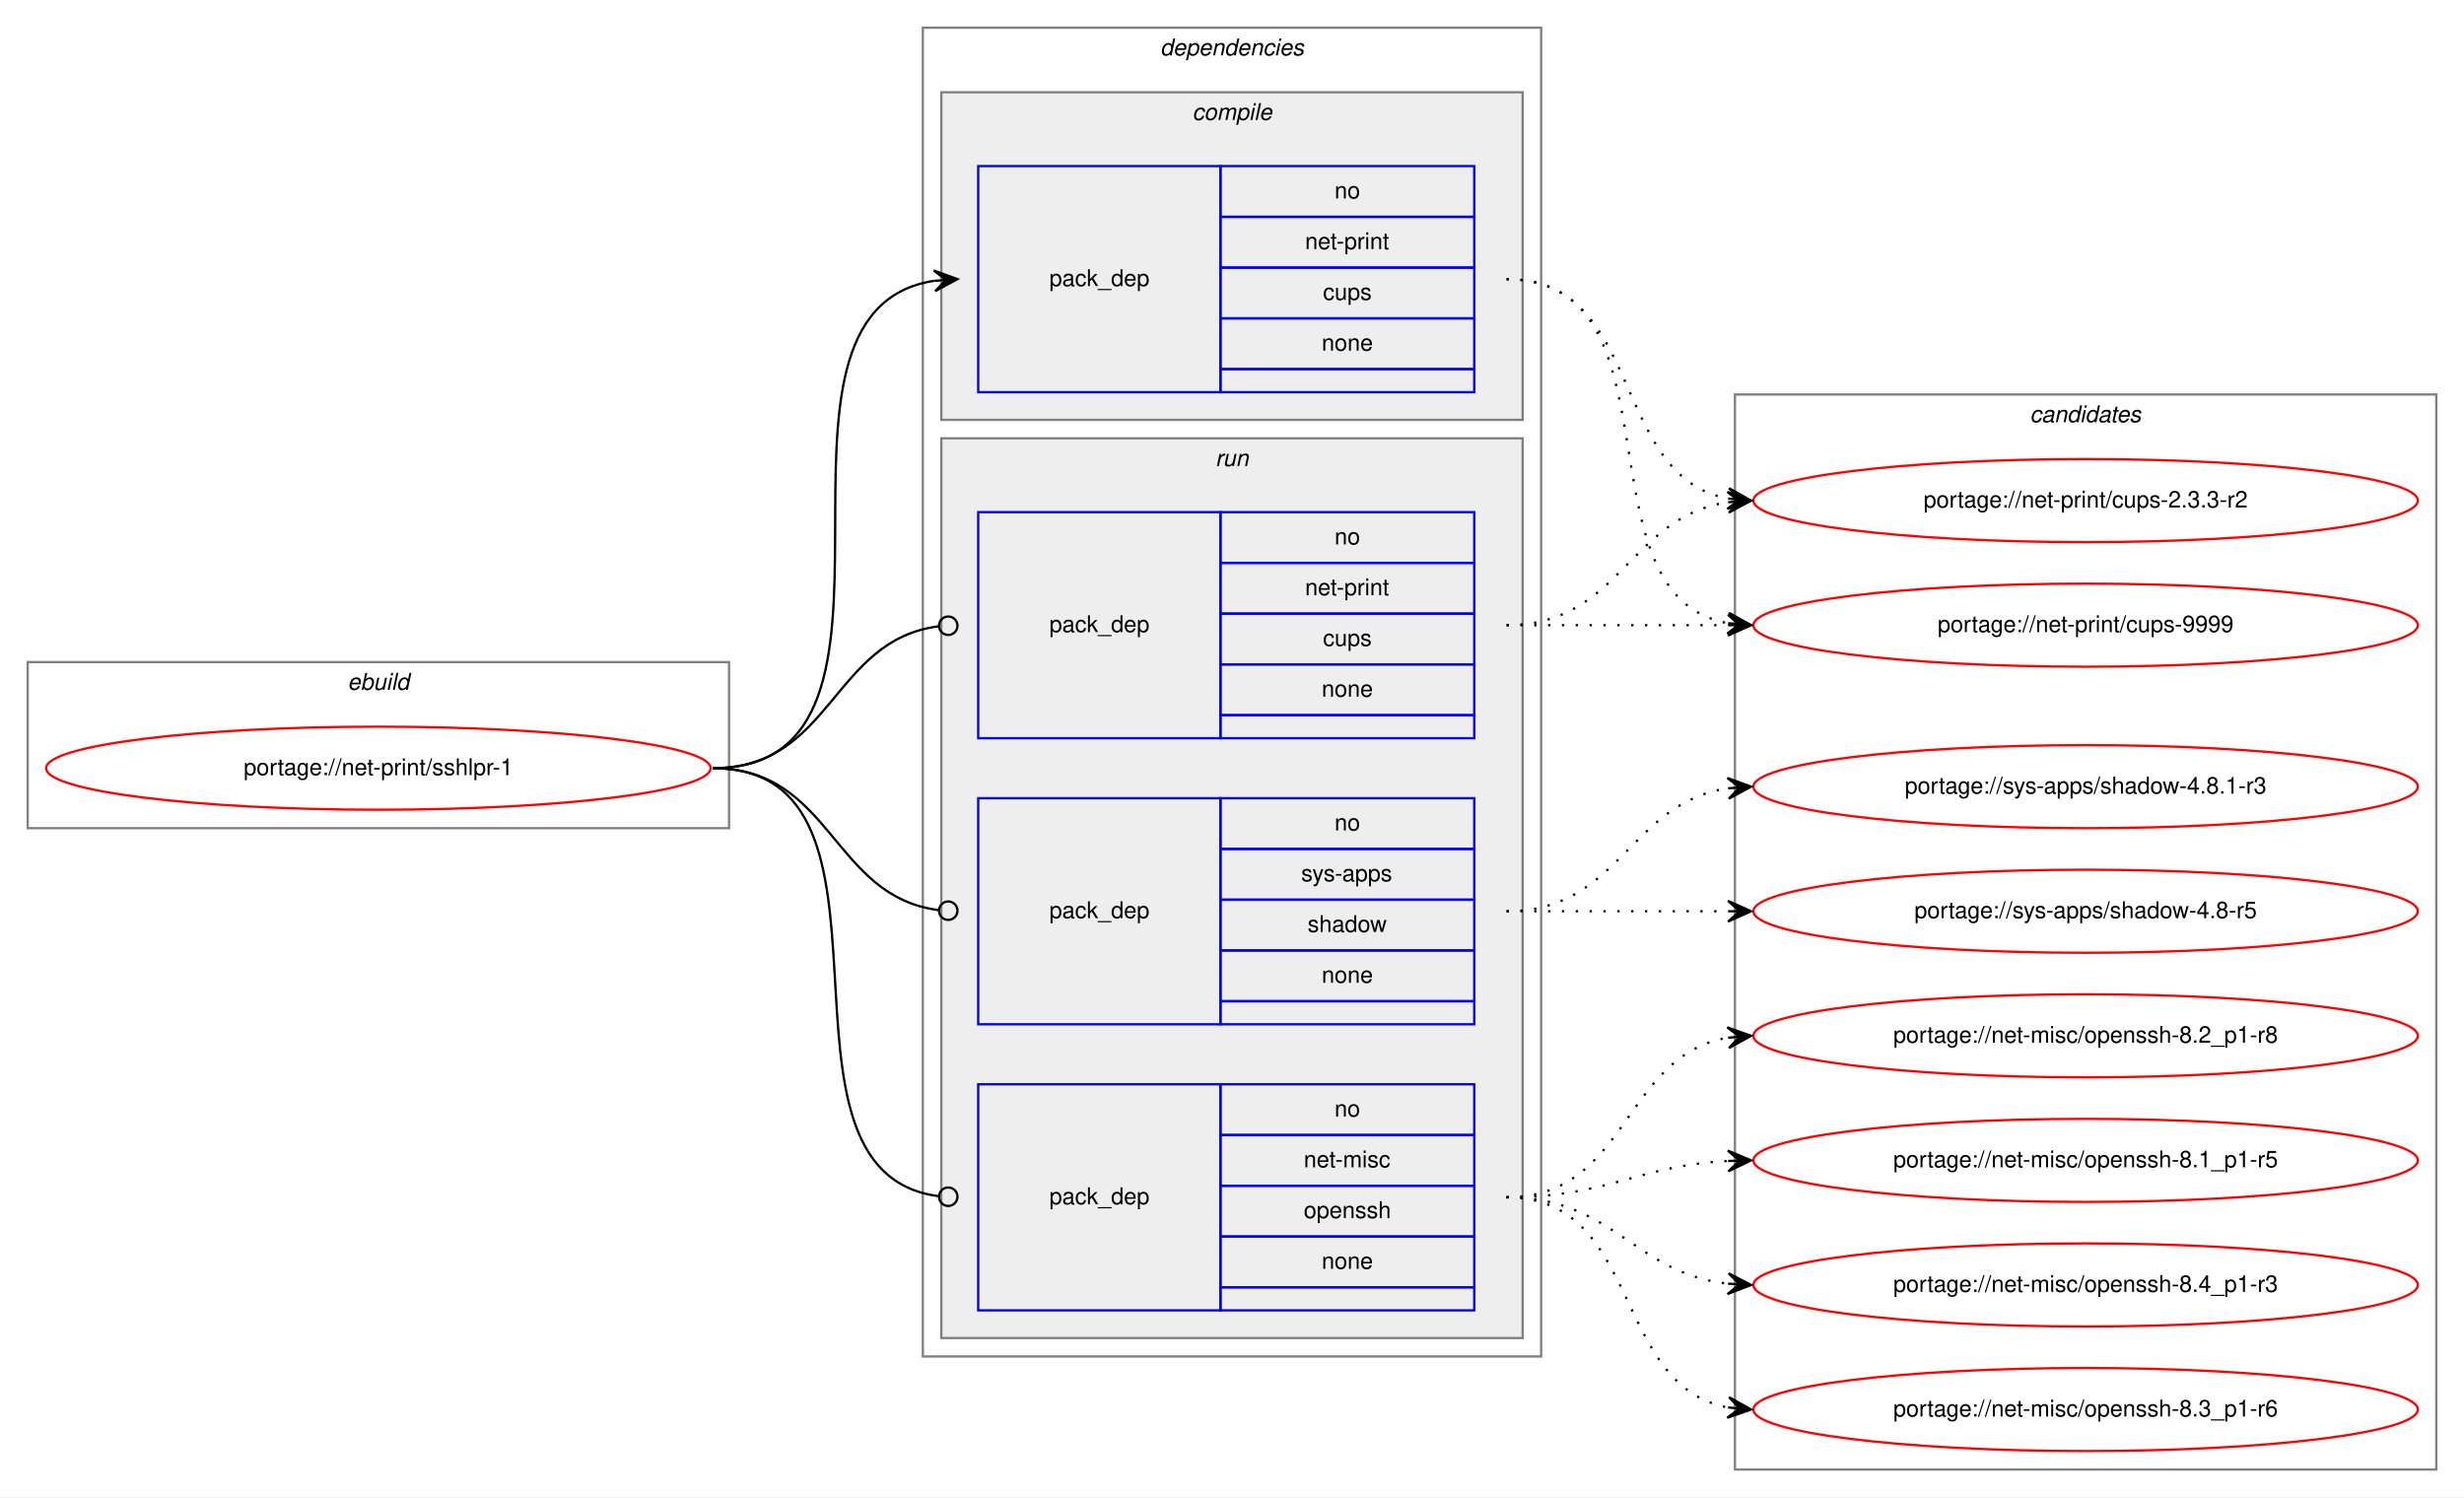
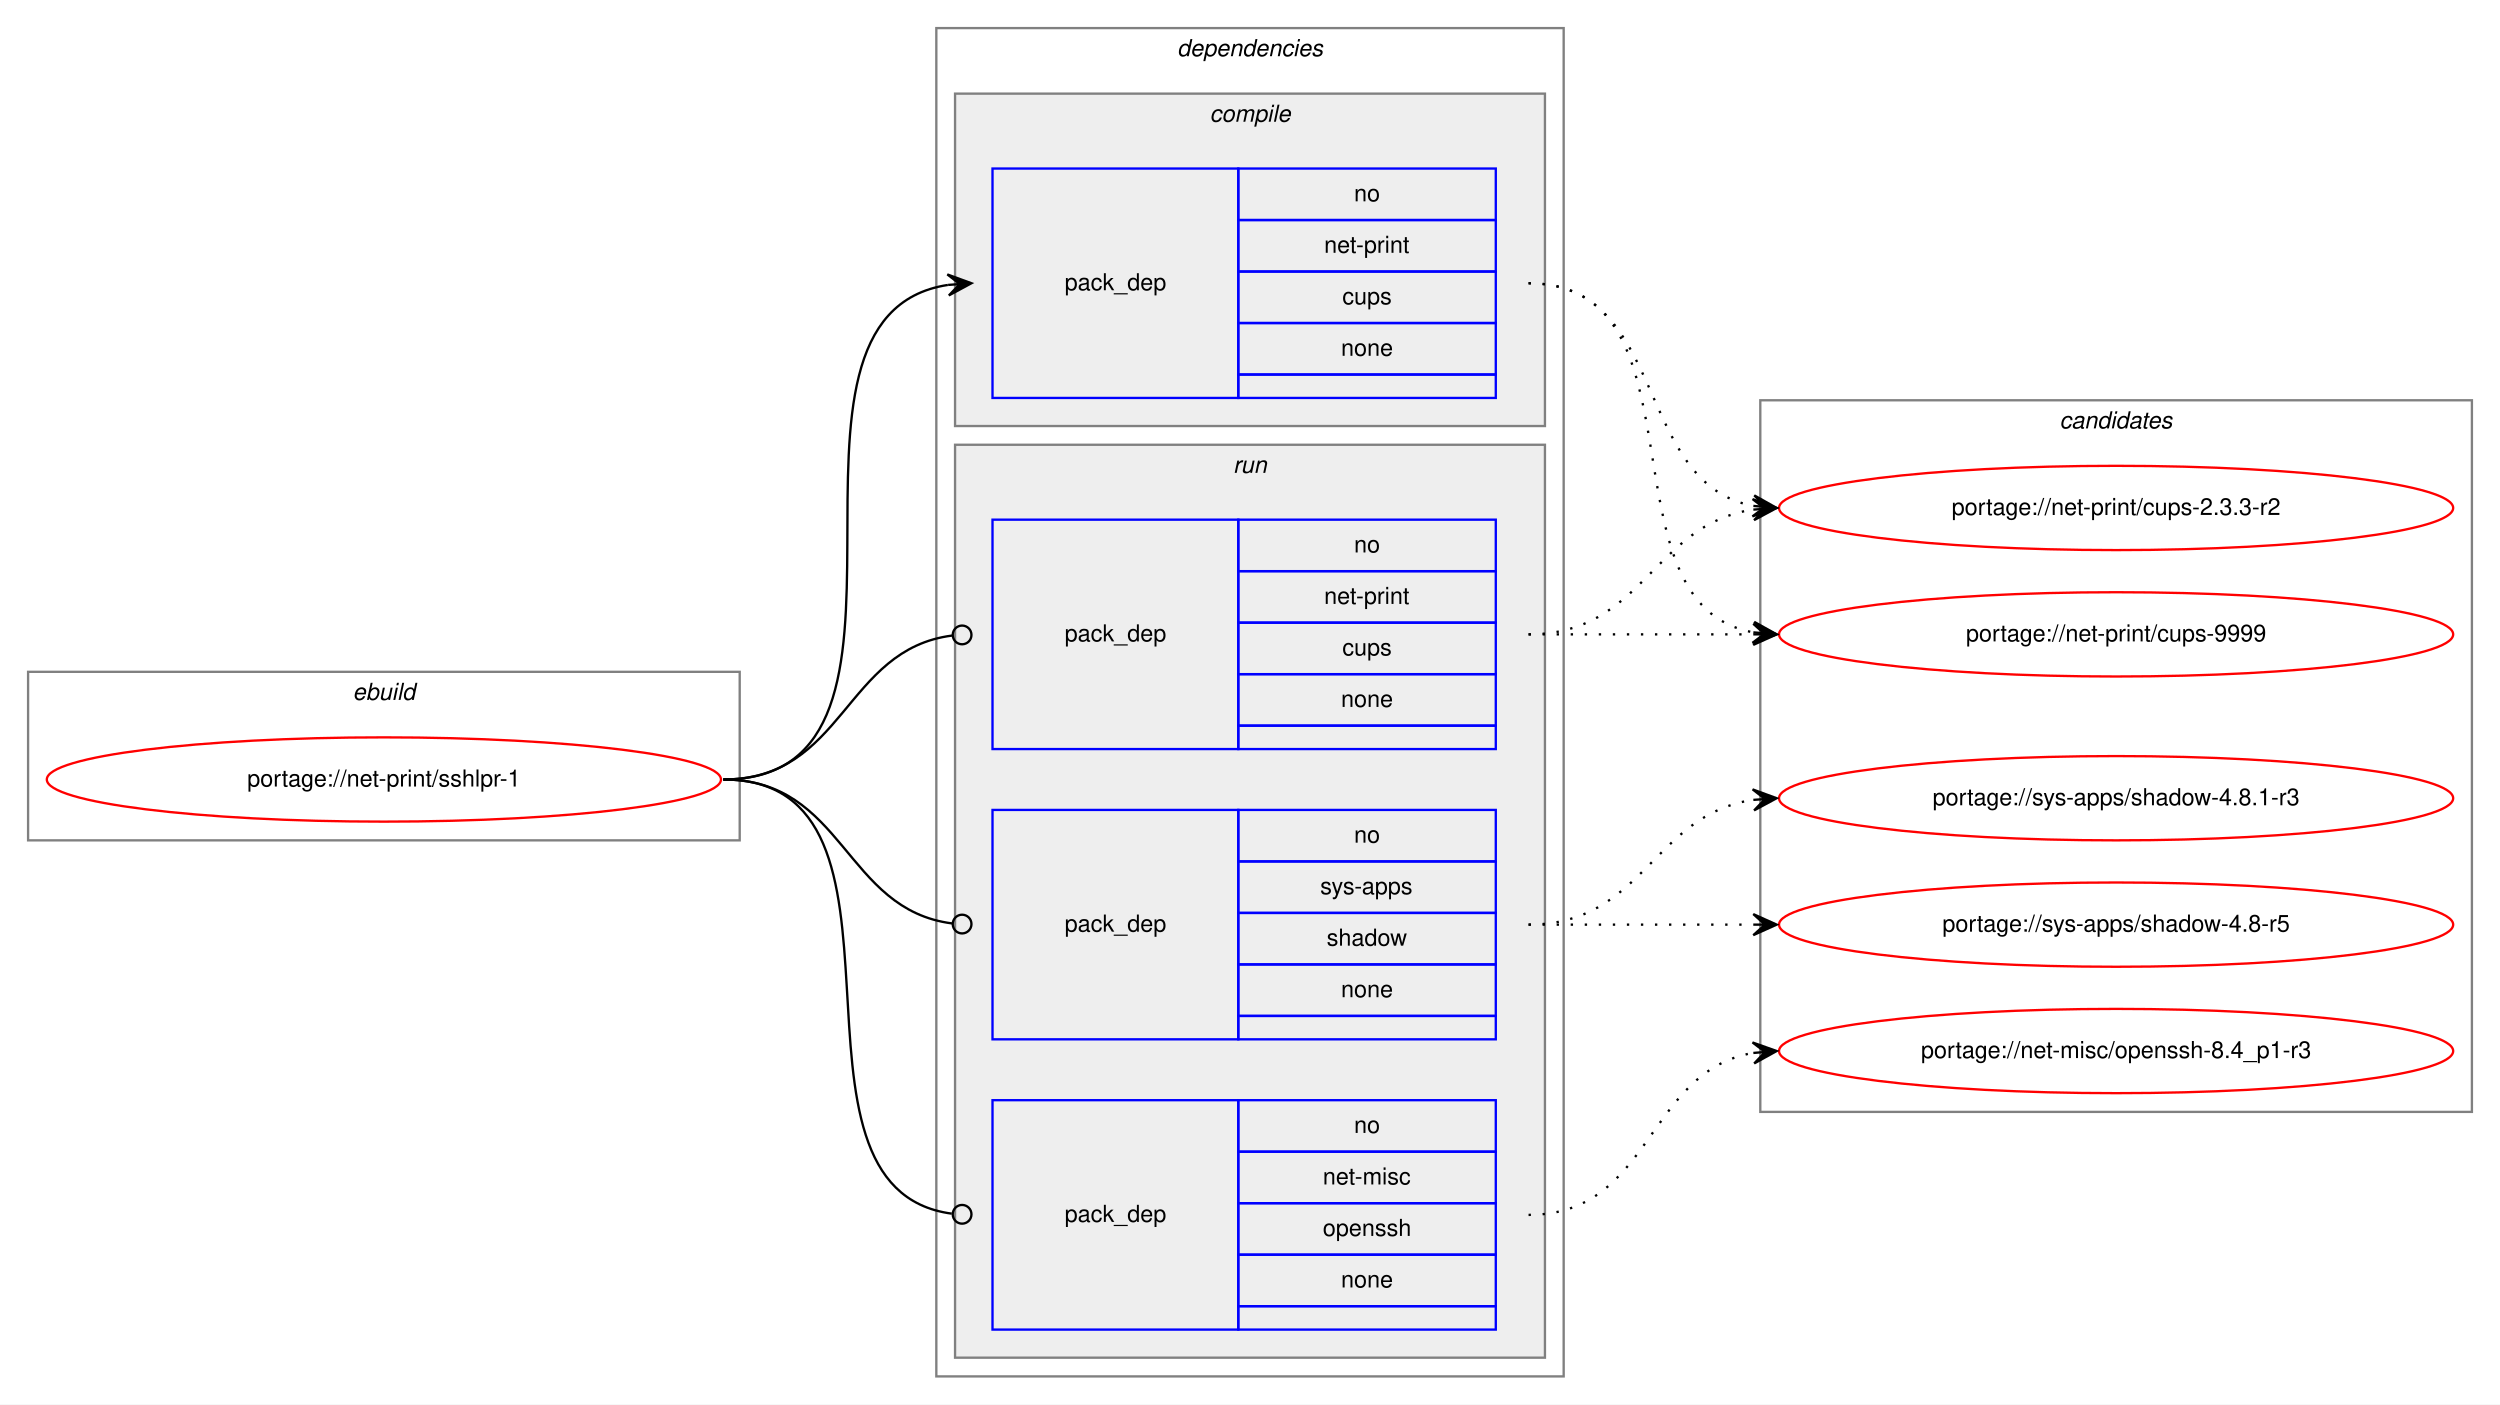
- <svg xmlns="http://www.w3.org/2000/svg" xmlns:xlink="http://www.w3.org/1999/xlink" width="1068pt" height="649pt" viewBox="0.00 0.00 1068.00 649.00">
-   <g id="graph0" class="graph" transform="scale(1 1) rotate(0) translate(4 645)">
-     <polygon fill="white" stroke="transparent" points="-4,4 -4,-645 1064,-645 1064,4 -4,4" />
+ <svg xmlns="http://www.w3.org/2000/svg" xmlns:xlink="http://www.w3.org/1999/xlink" width="1068pt" height="600pt" viewBox="0.00 0.00 1068.00 600.00">
+   <g id="graph0" class="graph" transform="scale(1 1) rotate(0) translate(4 596)">
+     <polygon fill="white" stroke="transparent" points="-4,4 -4,-596 1064,-596 1064,4 -4,4" />
    <g id="clust1" class="cluster">
-       <polygon fill="none" stroke="gray" points="8,-286 8,-358 312,-358 312,-286 8,-286" />
-       <text text-anchor="start" x="146.66" y="-346" font-family="Helvetica,sans-Serif" font-style="italic" font-size="10.00">ebuild</text>
+       <polygon fill="none" stroke="gray" points="8,-237 8,-309 312,-309 312,-237 8,-237" />
+       <text text-anchor="start" x="146.66" y="-297" font-family="Helvetica,sans-Serif" font-style="italic" font-size="10.00">ebuild</text>
    </g>
    <g id="clust2" class="cluster">
-       <polygon fill="none" stroke="gray" points="396,-57 396,-633 664,-633 664,-57 396,-57" />
-       <text text-anchor="start" x="498.88" y="-621" font-family="Helvetica,sans-Serif" font-style="italic" font-size="10.00">dependencies</text>
+       <polygon fill="none" stroke="gray" points="396,-8 396,-584 664,-584 664,-8 396,-8" />
+       <text text-anchor="start" x="498.88" y="-572" font-family="Helvetica,sans-Serif" font-style="italic" font-size="10.00">dependencies</text>
    </g>
    <g id="clust3" class="cluster">
-       <polygon fill="#eeeeee" stroke="gray" points="404,-463 404,-605 656,-605 656,-463 404,-463" />
-       <text text-anchor="start" x="512.78" y="-593" font-family="Helvetica,sans-Serif" font-style="italic" font-size="10.00">compile</text>
+       <polygon fill="#eeeeee" stroke="gray" points="404,-414 404,-556 656,-556 656,-414 404,-414" />
+       <text text-anchor="start" x="512.78" y="-544" font-family="Helvetica,sans-Serif" font-style="italic" font-size="10.00">compile</text>
    </g>
    <g id="clust6" class="cluster">
-       <polygon fill="#eeeeee" stroke="gray" points="404,-65 404,-455 656,-455 656,-65 404,-65" />
-       <text text-anchor="start" x="522.78" y="-443" font-family="Helvetica,sans-Serif" font-style="italic" font-size="10.00">run</text>
+       <polygon fill="#eeeeee" stroke="gray" points="404,-16 404,-406 656,-406 656,-16 404,-16" />
+       <text text-anchor="start" x="522.78" y="-394" font-family="Helvetica,sans-Serif" font-style="italic" font-size="10.00">run</text>
    </g>
    <g id="clust10" class="cluster">
-       <polygon fill="none" stroke="gray" points="748,-8 748,-474 1052,-474 1052,-8 748,-8" />
-       <text text-anchor="start" x="875.82" y="-462" font-family="Helvetica,sans-Serif" font-style="italic" font-size="10.00">candidates</text>
+       <polygon fill="none" stroke="gray" points="748,-121 748,-425 1052,-425 1052,-121 748,-121" />
+       <text text-anchor="start" x="875.82" y="-413" font-family="Helvetica,sans-Serif" font-style="italic" font-size="10.00">candidates</text>
    </g>
    <g id="node1" class="node">
      <g id="a_node1">
        <a xlink:href="../net-print/sshlpr-1.svg" xlink:title="portage://net-print/sshlpr-1">
-           <ellipse fill="none" stroke="red" cx="160" cy="-312" rx="144" ry="18" />
-           <text text-anchor="middle" x="160" y="-309" font-family="Helvetica,sans-Serif" font-size="10.00">portage://net-print/sshlpr-1</text>
+           <ellipse fill="none" stroke="red" cx="160" cy="-263" rx="144" ry="18" />
+           <text text-anchor="middle" x="160" y="-260" font-family="Helvetica,sans-Serif" font-size="10.00">portage://net-print/sshlpr-1</text>
        </a>
      </g>
    </g>
    <g id="node2" class="node">
-       <polygon fill="none" stroke="blue" points="420,-475 420,-573 525,-573 525,-475 420,-475" />
-       <text text-anchor="start" x="450.82" y="-521" font-family="Helvetica,sans-Serif" font-size="10.00">pack_dep</text>
-       <polygon fill="none" stroke="blue" points="525,-551 525,-573 635,-573 635,-551 525,-551" />
-       <text text-anchor="start" x="574.44" y="-559" font-family="Helvetica,sans-Serif" font-size="10.00">no</text>
-       <polygon fill="none" stroke="blue" points="525,-529 525,-551 635,-551 635,-529 525,-529" />
-       <text text-anchor="start" x="561.66" y="-537" font-family="Helvetica,sans-Serif" font-size="10.00">net-print</text>
-       <polygon fill="none" stroke="blue" points="525,-507 525,-529 635,-529 635,-507 525,-507" />
-       <text text-anchor="start" x="569.44" y="-515" font-family="Helvetica,sans-Serif" font-size="10.00">cups</text>
-       <polygon fill="none" stroke="blue" points="525,-485 525,-507 635,-507 635,-485 525,-485" />
-       <text text-anchor="start" x="568.88" y="-493" font-family="Helvetica,sans-Serif" font-size="10.00">none</text>
-       <polygon fill="none" stroke="blue" points="525,-475 525,-485 635,-485 635,-475 525,-475" />
+       <polygon fill="none" stroke="blue" points="420,-426 420,-524 525,-524 525,-426 420,-426" />
+       <text text-anchor="start" x="450.82" y="-472" font-family="Helvetica,sans-Serif" font-size="10.00">pack_dep</text>
+       <polygon fill="none" stroke="blue" points="525,-502 525,-524 635,-524 635,-502 525,-502" />
+       <text text-anchor="start" x="574.44" y="-510" font-family="Helvetica,sans-Serif" font-size="10.00">no</text>
+       <polygon fill="none" stroke="blue" points="525,-480 525,-502 635,-502 635,-480 525,-480" />
+       <text text-anchor="start" x="561.66" y="-488" font-family="Helvetica,sans-Serif" font-size="10.00">net-print</text>
+       <polygon fill="none" stroke="blue" points="525,-458 525,-480 635,-480 635,-458 525,-458" />
+       <text text-anchor="start" x="569.44" y="-466" font-family="Helvetica,sans-Serif" font-size="10.00">cups</text>
+       <polygon fill="none" stroke="blue" points="525,-436 525,-458 635,-458 635,-436 525,-436" />
+       <text text-anchor="start" x="568.88" y="-444" font-family="Helvetica,sans-Serif" font-size="10.00">none</text>
+       <polygon fill="none" stroke="blue" points="525,-426 525,-436 635,-436 635,-426 525,-426" />
    </g>
    <g id="edge1" class="edge">
-       <path fill="none" stroke="black" d="M305,-312C406.74,-312 312.57,-509.76 400.92,-523.27" />
-       <polygon fill="black" stroke="black" points="411,-524 400.7,-527.77 406.01,-523.64 401.03,-523.28 401.03,-523.28 401.03,-523.28 406.01,-523.64 401.35,-518.79 411,-524 411,-524" />
+       <path fill="none" stroke="black" d="M305,-263C406.74,-263 312.57,-460.76 400.92,-474.27" />
+       <polygon fill="black" stroke="black" points="411,-475 400.7,-478.77 406.01,-474.64 401.03,-474.28 401.03,-474.28 401.03,-474.28 406.01,-474.64 401.35,-469.79 411,-475 411,-475" />
    </g>
    <g id="node3" class="node">
-       <polygon fill="none" stroke="blue" points="420,-77 420,-175 525,-175 525,-77 420,-77" />
-       <text text-anchor="start" x="450.82" y="-123" font-family="Helvetica,sans-Serif" font-size="10.00">pack_dep</text>
-       <polygon fill="none" stroke="blue" points="525,-153 525,-175 635,-175 635,-153 525,-153" />
-       <text text-anchor="start" x="574.44" y="-161" font-family="Helvetica,sans-Serif" font-size="10.00">no</text>
-       <polygon fill="none" stroke="blue" points="525,-131 525,-153 635,-153 635,-131 525,-131" />
-       <text text-anchor="start" x="561.11" y="-139" font-family="Helvetica,sans-Serif" font-size="10.00">net-misc</text>
-       <polygon fill="none" stroke="blue" points="525,-109 525,-131 635,-131 635,-109 525,-109" />
-       <text text-anchor="start" x="561.1" y="-117" font-family="Helvetica,sans-Serif" font-size="10.00">openssh</text>
-       <polygon fill="none" stroke="blue" points="525,-87 525,-109 635,-109 635,-87 525,-87" />
-       <text text-anchor="start" x="568.88" y="-95" font-family="Helvetica,sans-Serif" font-size="10.00">none</text>
-       <polygon fill="none" stroke="blue" points="525,-77 525,-87 635,-87 635,-77 525,-77" />
+       <polygon fill="none" stroke="blue" points="420,-28 420,-126 525,-126 525,-28 420,-28" />
+       <text text-anchor="start" x="450.82" y="-74" font-family="Helvetica,sans-Serif" font-size="10.00">pack_dep</text>
+       <polygon fill="none" stroke="blue" points="525,-104 525,-126 635,-126 635,-104 525,-104" />
+       <text text-anchor="start" x="574.44" y="-112" font-family="Helvetica,sans-Serif" font-size="10.00">no</text>
+       <polygon fill="none" stroke="blue" points="525,-82 525,-104 635,-104 635,-82 525,-82" />
+       <text text-anchor="start" x="561.11" y="-90" font-family="Helvetica,sans-Serif" font-size="10.00">net-misc</text>
+       <polygon fill="none" stroke="blue" points="525,-60 525,-82 635,-82 635,-60 525,-60" />
+       <text text-anchor="start" x="561.1" y="-68" font-family="Helvetica,sans-Serif" font-size="10.00">openssh</text>
+       <polygon fill="none" stroke="blue" points="525,-38 525,-60 635,-60 635,-38 525,-38" />
+       <text text-anchor="start" x="568.88" y="-46" font-family="Helvetica,sans-Serif" font-size="10.00">none</text>
+       <polygon fill="none" stroke="blue" points="525,-28 525,-38 635,-38 635,-28 525,-28" />
    </g>
    <g id="edge2" class="edge">
-       <path fill="none" stroke="black" d="M305,-312C397.18,-312 320.94,-137.44 402.59,-126.53" />
-       <ellipse fill="none" stroke="black" cx="407.01" cy="-126.25" rx="4" ry="4" />
+       <path fill="none" stroke="black" d="M305,-263C397.18,-263 320.94,-88.44 402.59,-77.53" />
+       <ellipse fill="none" stroke="black" cx="407.01" cy="-77.25" rx="4" ry="4" />
    </g>
    <g id="node4" class="node">
-       <polygon fill="none" stroke="blue" points="420,-325 420,-423 525,-423 525,-325 420,-325" />
-       <text text-anchor="start" x="450.82" y="-371" font-family="Helvetica,sans-Serif" font-size="10.00">pack_dep</text>
-       <polygon fill="none" stroke="blue" points="525,-401 525,-423 635,-423 635,-401 525,-401" />
-       <text text-anchor="start" x="574.44" y="-409" font-family="Helvetica,sans-Serif" font-size="10.00">no</text>
-       <polygon fill="none" stroke="blue" points="525,-379 525,-401 635,-401 635,-379 525,-379" />
-       <text text-anchor="start" x="561.66" y="-387" font-family="Helvetica,sans-Serif" font-size="10.00">net-print</text>
-       <polygon fill="none" stroke="blue" points="525,-357 525,-379 635,-379 635,-357 525,-357" />
-       <text text-anchor="start" x="569.44" y="-365" font-family="Helvetica,sans-Serif" font-size="10.00">cups</text>
-       <polygon fill="none" stroke="blue" points="525,-335 525,-357 635,-357 635,-335 525,-335" />
-       <text text-anchor="start" x="568.88" y="-343" font-family="Helvetica,sans-Serif" font-size="10.00">none</text>
-       <polygon fill="none" stroke="blue" points="525,-325 525,-335 635,-335 635,-325 525,-325" />
+       <polygon fill="none" stroke="blue" points="420,-276 420,-374 525,-374 525,-276 420,-276" />
+       <text text-anchor="start" x="450.82" y="-322" font-family="Helvetica,sans-Serif" font-size="10.00">pack_dep</text>
+       <polygon fill="none" stroke="blue" points="525,-352 525,-374 635,-374 635,-352 525,-352" />
+       <text text-anchor="start" x="574.44" y="-360" font-family="Helvetica,sans-Serif" font-size="10.00">no</text>
+       <polygon fill="none" stroke="blue" points="525,-330 525,-352 635,-352 635,-330 525,-330" />
+       <text text-anchor="start" x="561.66" y="-338" font-family="Helvetica,sans-Serif" font-size="10.00">net-print</text>
+       <polygon fill="none" stroke="blue" points="525,-308 525,-330 635,-330 635,-308 525,-308" />
+       <text text-anchor="start" x="569.44" y="-316" font-family="Helvetica,sans-Serif" font-size="10.00">cups</text>
+       <polygon fill="none" stroke="blue" points="525,-286 525,-308 635,-308 635,-286 525,-286" />
+       <text text-anchor="start" x="568.88" y="-294" font-family="Helvetica,sans-Serif" font-size="10.00">none</text>
+       <polygon fill="none" stroke="blue" points="525,-276 525,-286 635,-286 635,-276 525,-276" />
    </g>
    <g id="edge3" class="edge">
-       <path fill="none" stroke="black" d="M305,-312C356.7,-312 356.59,-367.63 402.83,-373.5" />
-       <ellipse fill="none" stroke="black" cx="407.01" cy="-373.76" rx="4" ry="4" />
+       <path fill="none" stroke="black" d="M305,-263C356.7,-263 356.59,-318.63 402.83,-324.5" />
+       <ellipse fill="none" stroke="black" cx="407.01" cy="-324.76" rx="4" ry="4" />
    </g>
    <g id="node5" class="node">
-       <polygon fill="none" stroke="blue" points="420,-201 420,-299 525,-299 525,-201 420,-201" />
-       <text text-anchor="start" x="450.82" y="-247" font-family="Helvetica,sans-Serif" font-size="10.00">pack_dep</text>
-       <polygon fill="none" stroke="blue" points="525,-277 525,-299 635,-299 635,-277 525,-277" />
-       <text text-anchor="start" x="574.44" y="-285" font-family="Helvetica,sans-Serif" font-size="10.00">no</text>
-       <polygon fill="none" stroke="blue" points="525,-255 525,-277 635,-277 635,-255 525,-255" />
-       <text text-anchor="start" x="560" y="-263" font-family="Helvetica,sans-Serif" font-size="10.00">sys-apps</text>
-       <polygon fill="none" stroke="blue" points="525,-233 525,-255 635,-255 635,-233 525,-233" />
-       <text text-anchor="start" x="562.77" y="-241" font-family="Helvetica,sans-Serif" font-size="10.00">shadow</text>
-       <polygon fill="none" stroke="blue" points="525,-211 525,-233 635,-233 635,-211 525,-211" />
-       <text text-anchor="start" x="568.88" y="-219" font-family="Helvetica,sans-Serif" font-size="10.00">none</text>
-       <polygon fill="none" stroke="blue" points="525,-201 525,-211 635,-211 635,-201 525,-201" />
+       <polygon fill="none" stroke="blue" points="420,-152 420,-250 525,-250 525,-152 420,-152" />
+       <text text-anchor="start" x="450.82" y="-198" font-family="Helvetica,sans-Serif" font-size="10.00">pack_dep</text>
+       <polygon fill="none" stroke="blue" points="525,-228 525,-250 635,-250 635,-228 525,-228" />
+       <text text-anchor="start" x="574.44" y="-236" font-family="Helvetica,sans-Serif" font-size="10.00">no</text>
+       <polygon fill="none" stroke="blue" points="525,-206 525,-228 635,-228 635,-206 525,-206" />
+       <text text-anchor="start" x="560" y="-214" font-family="Helvetica,sans-Serif" font-size="10.00">sys-apps</text>
+       <polygon fill="none" stroke="blue" points="525,-184 525,-206 635,-206 635,-184 525,-184" />
+       <text text-anchor="start" x="562.77" y="-192" font-family="Helvetica,sans-Serif" font-size="10.00">shadow</text>
+       <polygon fill="none" stroke="blue" points="525,-162 525,-184 635,-184 635,-162 525,-162" />
+       <text text-anchor="start" x="568.88" y="-170" font-family="Helvetica,sans-Serif" font-size="10.00">none</text>
+       <polygon fill="none" stroke="blue" points="525,-152 525,-162 635,-162 635,-152 525,-152" />
    </g>
    <g id="edge4" class="edge">
-       <path fill="none" stroke="black" d="M305,-312C356.7,-312 356.59,-256.37 402.83,-250.5" />
-       <ellipse fill="none" stroke="black" cx="407.01" cy="-250.24" rx="4" ry="4" />
+       <path fill="none" stroke="black" d="M305,-263C356.7,-263 356.59,-207.37 402.83,-201.5" />
+       <ellipse fill="none" stroke="black" cx="407.01" cy="-201.24" rx="4" ry="4" />
    </g>
    <g id="node6" class="node">
      <g id="a_node6">
        <a xlink:href="../net-print/cups-9999.svg" xlink:title="portage://net-print/cups-9999">
-           <ellipse fill="none" stroke="red" cx="900" cy="-374" rx="144" ry="18" />
-           <text text-anchor="middle" x="900" y="-371" font-family="Helvetica,sans-Serif" font-size="10.00">portage://net-print/cups-9999</text>
+           <ellipse fill="none" stroke="red" cx="900" cy="-325" rx="144" ry="18" />
+           <text text-anchor="middle" x="900" y="-322" font-family="Helvetica,sans-Serif" font-size="10.00">portage://net-print/cups-9999</text>
        </a>
      </g>
    </g>
    <g id="edge5" class="edge">
-       <path fill="none" stroke="black" stroke-dasharray="1,5" d="M649,-524C726.97,-524 678.23,-387.17 744.81,-374.88" />
-       <polygon fill="black" stroke="black" points="755,-374 745.42,-379.34 750.02,-374.43 745.04,-374.86 745.04,-374.86 745.04,-374.86 750.02,-374.43 744.65,-370.38 755,-374 755,-374" />
+       <path fill="none" stroke="black" stroke-dasharray="1,5" d="M649,-475C726.97,-475 678.23,-338.17 744.81,-325.88" />
+       <polygon fill="black" stroke="black" points="755,-325 745.42,-330.34 750.02,-325.43 745.04,-325.86 745.04,-325.86 745.04,-325.86 750.02,-325.43 744.65,-321.38 755,-325 755,-325" />
    </g>
    <g id="node7" class="node">
      <g id="a_node7">
        <a xlink:href="../net-print/cups-2.3.3-r2.svg" xlink:title="portage://net-print/cups-2.3.3-r2">
-           <ellipse fill="none" stroke="red" cx="900" cy="-428" rx="144" ry="18" />
-           <text text-anchor="middle" x="900" y="-425" font-family="Helvetica,sans-Serif" font-size="10.00">portage://net-print/cups-2.3.3-r2</text>
+           <ellipse fill="none" stroke="red" cx="900" cy="-379" rx="144" ry="18" />
+           <text text-anchor="middle" x="900" y="-376" font-family="Helvetica,sans-Serif" font-size="10.00">portage://net-print/cups-2.3.3-r2</text>
        </a>
      </g>
    </g>
    <g id="edge6" class="edge">
-       <path fill="none" stroke="black" stroke-dasharray="1,5" d="M649,-524C708.96,-524 693.56,-438.57 744.98,-428.89" />
-       <polygon fill="black" stroke="black" points="755,-428 745.44,-433.37 750.02,-428.44 745.04,-428.88 745.04,-428.88 745.04,-428.88 750.02,-428.44 744.64,-424.4 755,-428 755,-428" />
+       <path fill="none" stroke="black" stroke-dasharray="1,5" d="M649,-475C708.96,-475 693.56,-389.57 744.98,-379.89" />
+       <polygon fill="black" stroke="black" points="755,-379 745.44,-384.37 750.02,-379.44 745.04,-379.88 745.04,-379.88 745.04,-379.88 750.02,-379.44 744.64,-375.4 755,-379 755,-379" />
    </g>
    <g id="node8" class="node">
      <g id="a_node8">
        <a xlink:href="../net-misc/openssh-8.4_p1-r3.svg" xlink:title="portage://net-misc/openssh-8.4_p1-r3">
-           <ellipse fill="none" stroke="red" cx="900" cy="-88" rx="144" ry="18" />
-           <text text-anchor="middle" x="900" y="-85" font-family="Helvetica,sans-Serif" font-size="10.00">portage://net-misc/openssh-8.4_p1-r3</text>
+           <ellipse fill="none" stroke="red" cx="900" cy="-147" rx="144" ry="18" />
+           <text text-anchor="middle" x="900" y="-144" font-family="Helvetica,sans-Serif" font-size="10.00">portage://net-misc/openssh-8.4_p1-r3</text>
        </a>
      </g>
    </g>
    <g id="edge7" class="edge">
-       <path fill="none" stroke="black" stroke-dasharray="1,5" d="M649,-126C695.43,-126 703.87,-93.29 744.81,-88.57" />
-       <polygon fill="black" stroke="black" points="755,-88 745.27,-93.05 750.01,-88.28 745.02,-88.56 745.02,-88.56 745.02,-88.56 750.01,-88.28 744.77,-84.06 755,-88 755,-88" />
+       <path fill="none" stroke="black" stroke-dasharray="1,5" d="M649,-77C701.82,-77 699.17,-138.27 744.84,-146.17" />
+       <polygon fill="black" stroke="black" points="755,-147 744.67,-150.67 750.02,-146.59 745.03,-146.18 745.03,-146.18 745.03,-146.18 750.02,-146.59 745.4,-141.7 755,-147 755,-147" />
+     </g>
+     <g id="edge8" class="edge">
+       <path fill="none" stroke="black" stroke-dasharray="1,5" d="M649,-325C692.43,-325 705.83,-325 744.57,-325" />
+       <polygon fill="black" stroke="black" points="755,-325 745,-329.5 750,-325 745,-325 745,-325 745,-325 750,-325 745,-320.5 755,-325 755,-325" />
+     </g>
+     <g id="edge9" class="edge">
+       <path fill="none" stroke="black" stroke-dasharray="1,5" d="M649,-325C698.26,-325 701.85,-371.87 744.86,-378.28" />
+       <polygon fill="black" stroke="black" points="755,-379 744.71,-382.78 750.01,-378.64 745.03,-378.29 745.03,-378.29 745.03,-378.29 750.01,-378.64 745.35,-373.8 755,-379 755,-379" />
    </g>
    <g id="node9" class="node">
      <g id="a_node9">
-         <a xlink:href="../net-misc/openssh-8.3_p1-r6.svg" xlink:title="portage://net-misc/openssh-8.3_p1-r6">
-           <ellipse fill="none" stroke="red" cx="900" cy="-34" rx="144" ry="18" />
-           <text text-anchor="middle" x="900" y="-31" font-family="Helvetica,sans-Serif" font-size="10.00">portage://net-misc/openssh-8.3_p1-r6</text>
-         </a>
-       </g>
-     </g>
-     <g id="edge8" class="edge">
-       <path fill="none" stroke="black" stroke-dasharray="1,5" d="M649,-126C707.73,-126 694.54,-44.47 744.84,-34.91" />
-       <polygon fill="black" stroke="black" points="755,-34 745.44,-39.37 750.02,-34.45 745.04,-34.89 745.04,-34.89 745.04,-34.89 750.02,-34.45 744.64,-30.41 755,-34 755,-34" />
-     </g>
-     <g id="node10" class="node">
-       <g id="a_node10">
-         <a xlink:href="../net-misc/openssh-8.2_p1-r8.svg" xlink:title="portage://net-misc/openssh-8.2_p1-r8">
-           <ellipse fill="none" stroke="red" cx="900" cy="-196" rx="144" ry="18" />
-           <text text-anchor="middle" x="900" y="-193" font-family="Helvetica,sans-Serif" font-size="10.00">portage://net-misc/openssh-8.2_p1-r8</text>
-         </a>
-       </g>
-     </g>
-     <g id="edge9" class="edge">
-       <path fill="none" stroke="black" stroke-dasharray="1,5" d="M649,-126C701.82,-126 699.17,-187.27 744.84,-195.17" />
-       <polygon fill="black" stroke="black" points="755,-196 744.67,-199.67 750.02,-195.59 745.03,-195.18 745.03,-195.18 745.03,-195.18 750.02,-195.59 745.4,-190.7 755,-196 755,-196" />
-     </g>
-     <g id="node11" class="node">
-       <g id="a_node11">
-         <a xlink:href="../net-misc/openssh-8.1_p1-r5.svg" xlink:title="portage://net-misc/openssh-8.1_p1-r5">
-           <ellipse fill="none" stroke="red" cx="900" cy="-142" rx="144" ry="18" />
-           <text text-anchor="middle" x="900" y="-139" font-family="Helvetica,sans-Serif" font-size="10.00">portage://net-misc/openssh-8.1_p1-r5</text>
+         <a xlink:href="../sys-apps/shadow-4.8.1-r3.svg" xlink:title="portage://sys-apps/shadow-4.8.1-r3">
+           <ellipse fill="none" stroke="red" cx="900" cy="-255" rx="144" ry="18" />
+           <text text-anchor="middle" x="900" y="-252" font-family="Helvetica,sans-Serif" font-size="10.00">portage://sys-apps/shadow-4.8.1-r3</text>
        </a>
      </g>
    </g>
    <g id="edge10" class="edge">
-       <path fill="none" stroke="black" stroke-dasharray="1,5" d="M649,-126C693.11,-126 705.56,-139.71 744.97,-141.75" />
-       <polygon fill="black" stroke="black" points="755,-142 744.89,-146.25 750,-141.87 745,-141.75 745,-141.75 745,-141.75 750,-141.87 745.12,-137.25 755,-142 755,-142" />
+       <path fill="none" stroke="black" stroke-dasharray="1,5" d="M649,-201C698.26,-201 701.85,-247.87 744.86,-254.28" />
+       <polygon fill="black" stroke="black" points="755,-255 744.71,-258.78 750.01,-254.64 745.03,-254.29 745.03,-254.29 745.03,-254.29 750.01,-254.64 745.35,-249.8 755,-255 755,-255" />
    </g>
-     <g id="edge11" class="edge">
-       <path fill="none" stroke="black" stroke-dasharray="1,5" d="M649,-374C692.43,-374 705.83,-374 744.57,-374" />
-       <polygon fill="black" stroke="black" points="755,-374 745,-378.5 750,-374 745,-374 745,-374 745,-374 750,-374 745,-369.5 755,-374 755,-374" />
-     </g>
-     <g id="edge12" class="edge">
-       <path fill="none" stroke="black" stroke-dasharray="1,5" d="M649,-374C698.26,-374 701.85,-420.87 744.86,-427.28" />
-       <polygon fill="black" stroke="black" points="755,-428 744.71,-431.78 750.01,-427.64 745.03,-427.29 745.03,-427.29 745.03,-427.29 750.01,-427.64 745.35,-422.8 755,-428 755,-428" />
-     </g>
-     <g id="node12" class="node">
-       <g id="a_node12">
-         <a xlink:href="../sys-apps/shadow-4.8.1-r3.svg" xlink:title="portage://sys-apps/shadow-4.8.1-r3">
-           <ellipse fill="none" stroke="red" cx="900" cy="-304" rx="144" ry="18" />
-           <text text-anchor="middle" x="900" y="-301" font-family="Helvetica,sans-Serif" font-size="10.00">portage://sys-apps/shadow-4.8.1-r3</text>
+     <g id="node10" class="node">
+       <g id="a_node10">
+         <a xlink:href="../sys-apps/shadow-4.8-r5.svg" xlink:title="portage://sys-apps/shadow-4.8-r5">
+           <ellipse fill="none" stroke="red" cx="900" cy="-201" rx="144" ry="18" />
+           <text text-anchor="middle" x="900" y="-198" font-family="Helvetica,sans-Serif" font-size="10.00">portage://sys-apps/shadow-4.8-r5</text>
        </a>
      </g>
    </g>
-     <g id="edge13" class="edge">
-       <path fill="none" stroke="black" stroke-dasharray="1,5" d="M649,-250C698.26,-250 701.85,-296.87 744.86,-303.28" />
-       <polygon fill="black" stroke="black" points="755,-304 744.71,-307.78 750.01,-303.64 745.03,-303.29 745.03,-303.29 745.03,-303.29 750.01,-303.64 745.35,-298.8 755,-304 755,-304" />
-     </g>
-     <g id="node13" class="node">
-       <g id="a_node13">
-         <a xlink:href="../sys-apps/shadow-4.8-r5.svg" xlink:title="portage://sys-apps/shadow-4.8-r5">
-           <ellipse fill="none" stroke="red" cx="900" cy="-250" rx="144" ry="18" />
-           <text text-anchor="middle" x="900" y="-247" font-family="Helvetica,sans-Serif" font-size="10.00">portage://sys-apps/shadow-4.8-r5</text>
-         </a>
-       </g>
-     </g>
-     <g id="edge14" class="edge">
-       <path fill="none" stroke="black" stroke-dasharray="1,5" d="M649,-250C692.43,-250 705.83,-250 744.57,-250" />
-       <polygon fill="black" stroke="black" points="755,-250 745,-254.5 750,-250 745,-250 745,-250 745,-250 750,-250 745,-245.5 755,-250 755,-250" />
+     <g id="edge11" class="edge">
+       <path fill="none" stroke="black" stroke-dasharray="1,5" d="M649,-201C692.43,-201 705.83,-201 744.57,-201" />
+       <polygon fill="black" stroke="black" points="755,-201 745,-205.5 750,-201 745,-201 745,-201 745,-201 750,-201 745,-196.5 755,-201 755,-201" />
    </g>
  </g>
</svg>
